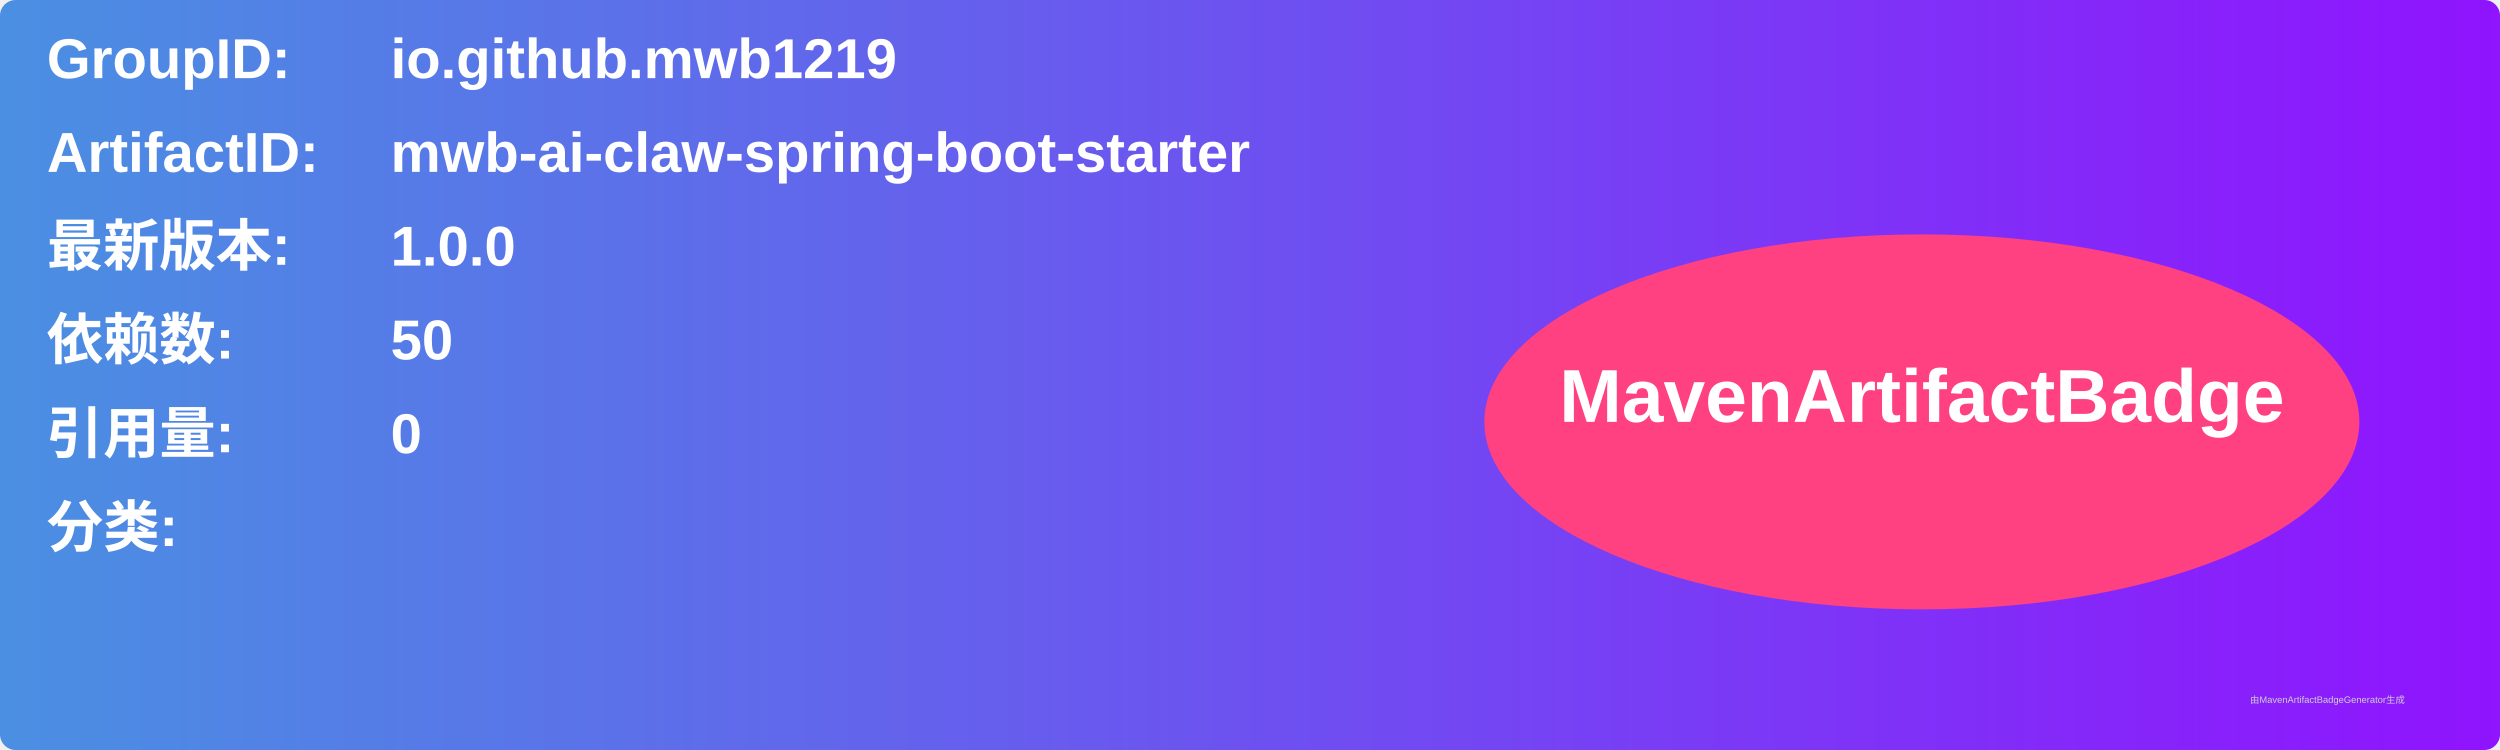
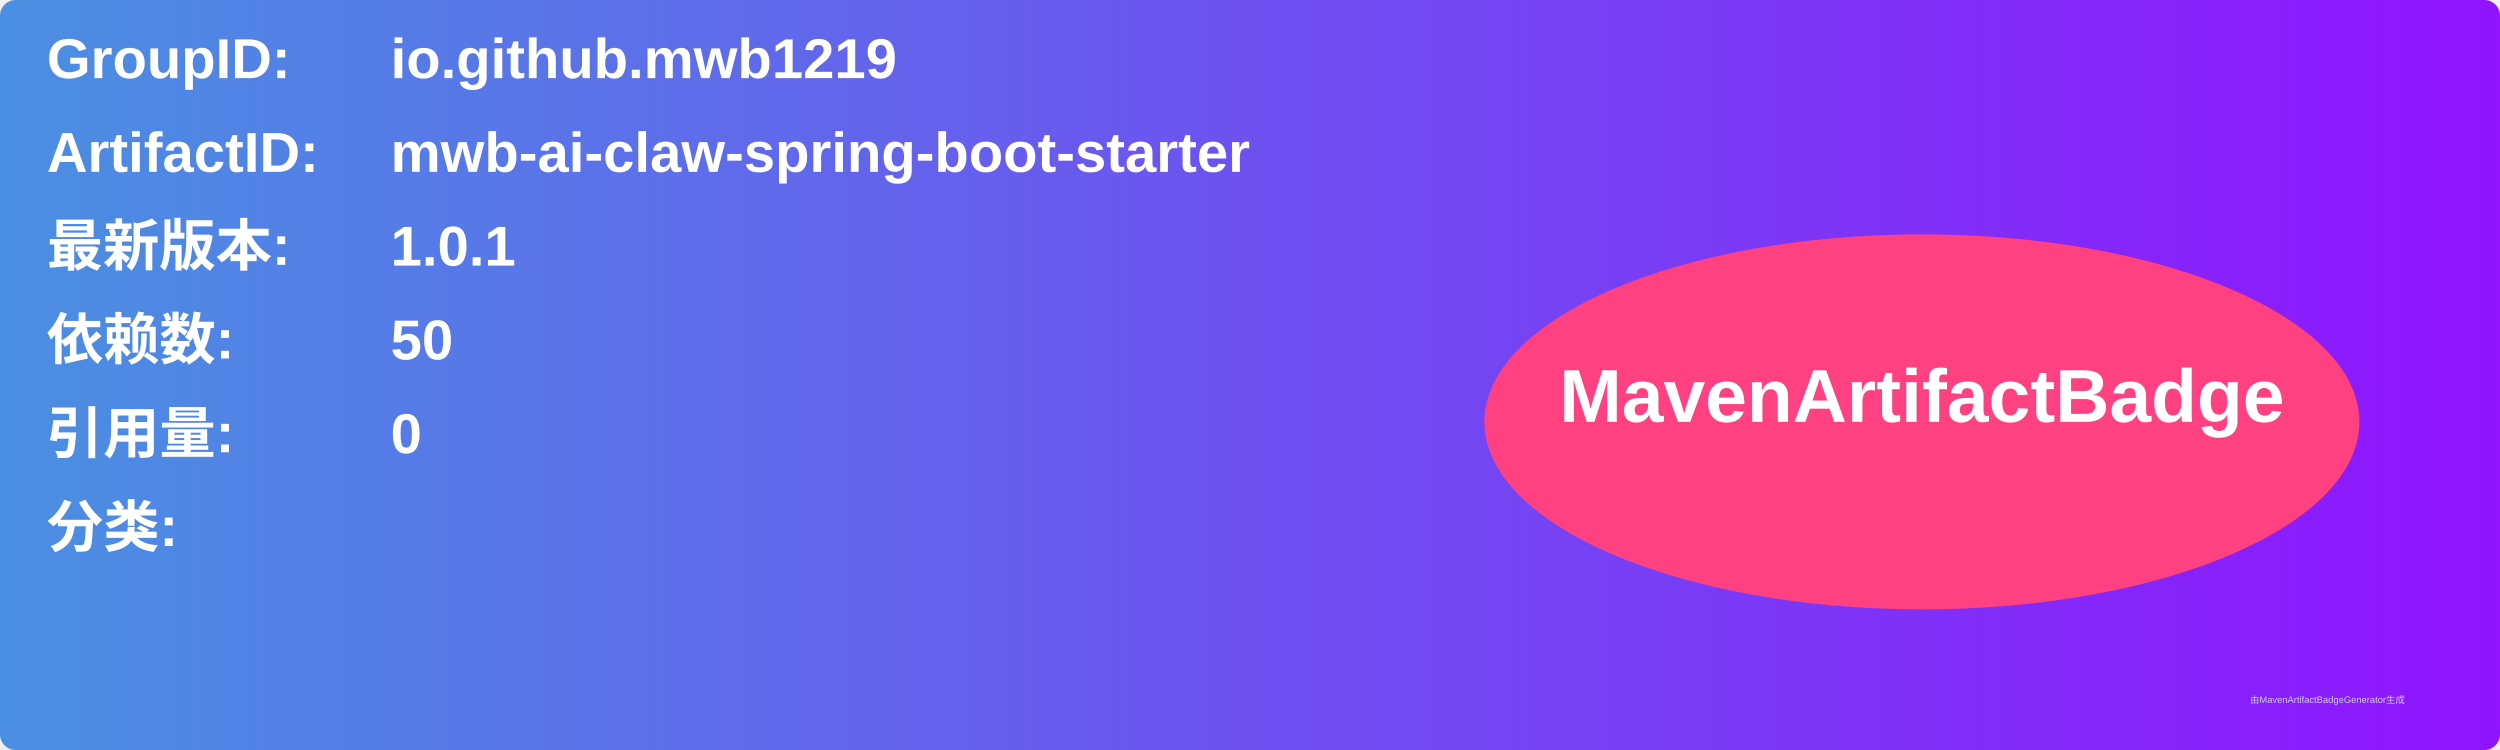
<svg xmlns="http://www.w3.org/2000/svg" width="800" height="240" viewBox="0 0 800 240">
  <linearGradient id="grad" x1="0%" y1="0%" x2="100%" y2="0%">
    <stop offset="0%" stop-color="#4a90e2" />
    <stop offset="100%" stop-color="#9013fe" />
  </linearGradient>
  <rect width="100%" height="100%" rx="5" ry="5" fill="url(#grad)" />
  <g transform="translate(15, 15)">
    <text x="0" y="10" font-family="Arial" font-size="18" fill="white" font-weight="bold" width="260">GroupID:</text>
    <text x="110" y="10" font-family="Arial" font-size="18" fill="white" font-weight="bold" width="460">io.github.mwb1219</text>
    <text x="0" y="40" font-family="Arial" font-size="18" fill="white" font-weight="bold" width="260">ArtifactID:</text>
    <text x="110" y="40" font-family="Arial" font-size="18" fill="white" font-weight="bold" width="460">mwb-ai-claw-spring-boot-starter</text>
    <text x="0" y="70" font-family="Arial" font-size="18" fill="white" font-weight="bold">最新版本:</text>
    <text x="110" y="70" font-family="Arial" font-size="18" fill="white" font-weight="bold">
-       <tspan font-weight="bold">1.0.0</tspan>
+       <tspan font-weight="bold">1.0.1</tspan>
    </text>
    <text x="0" y="100" font-family="Arial" font-size="18" fill="white" font-weight="bold">依赖数: </text>
    <text x="110" y="100" font-family="Arial" font-size="18" fill="white">
      <tspan font-weight="bold">50</tspan>
    </text>
    <text x="0" y="130" font-family="Arial" font-size="18" fill="white" font-weight="bold">引用量: </text>
    <text x="110" y="130" font-family="Arial" font-size="18" fill="white">
      <tspan font-weight="bold">0</tspan>
    </text>
    <text x="0" y="160" font-family="Arial" font-size="18" fill="white" font-weight="bold">分类:</text>
    <text x="10" y="190" font-family="Arial" font-size="10" fill="white">
      <tspan font-weight="bold" />
    </text>
    <ellipse cx="600" cy="120" rx="140" ry="60" fill="#ff4081" />
    <text x="600" y="120" text-anchor="middle" font-family="Arial" font-size="24" fill="white" font-weight="bold">MavenArtifactBadge</text>
  </g>
  <text x="720" y="225" font-family="Arial" font-size="3" fill="#d0d0d0">由MavenArtifactBadgeGenerator生成</text>
</svg>
